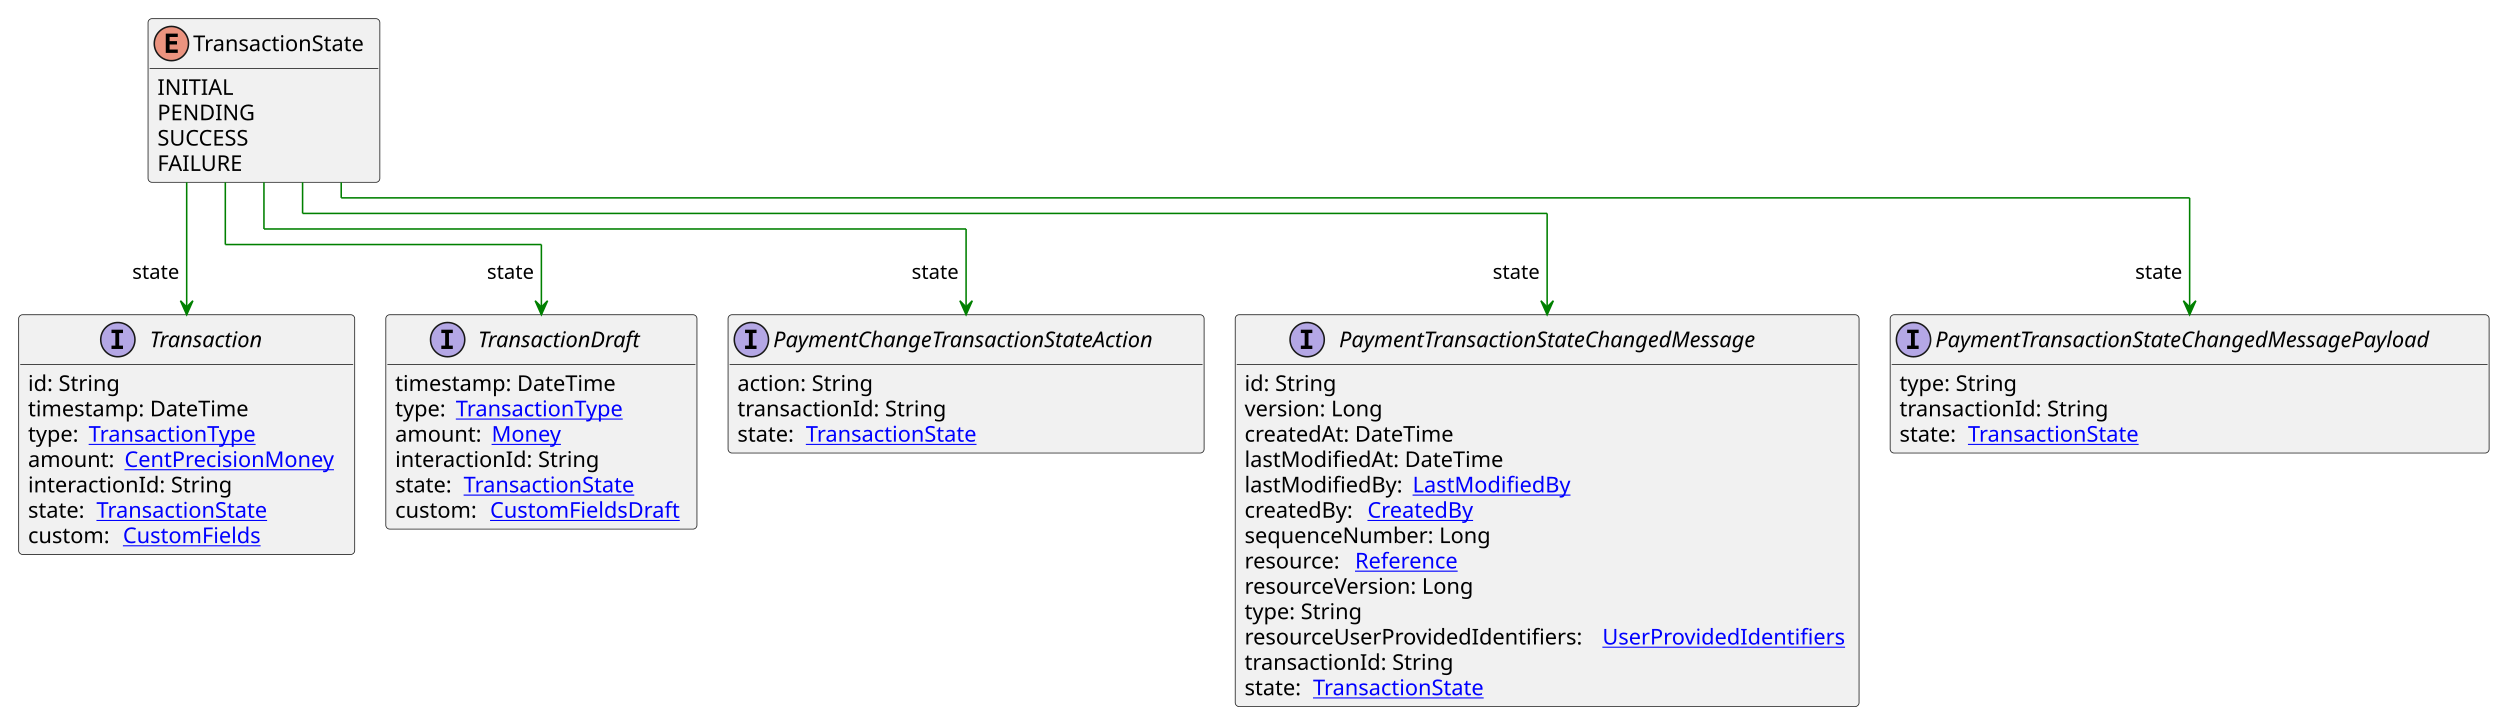
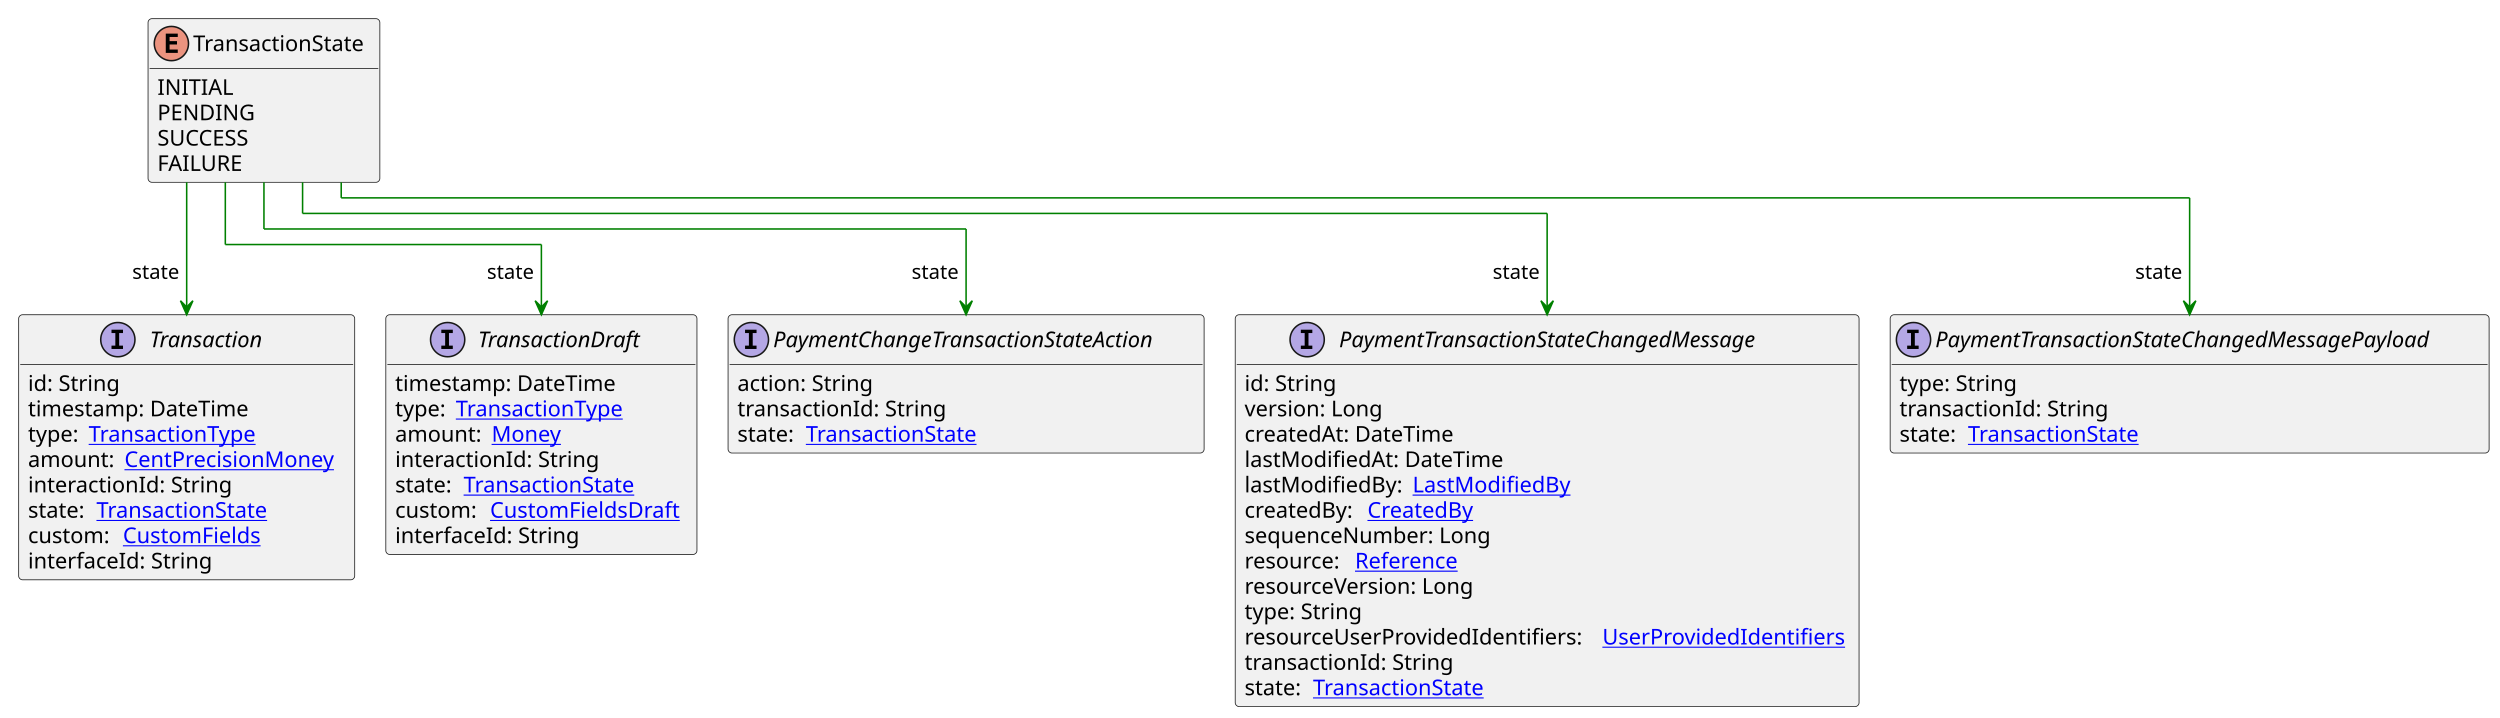
<svg xmlns="http://www.w3.org/2000/svg" xmlns:xlink="http://www.w3.org/1999/xlink" contentStyleType="text/css" height="461px" preserveAspectRatio="none" style="width:1607px;height:461px;background:#FFFFFF;" version="1.1" viewBox="0 0 1607 461" width="1607px" zoomAndPan="magnify">
  <defs />
  <g>
    <g id="elem_TransactionState">
      <rect codeLine="3" fill="#F1F1F1" height="105.188" id="TransactionState" rx="2.5" ry="2.5" style="stroke:#181818;stroke-width:0.5;" width="149" x="95.167" y="12" />
      <ellipse cx="110.167" cy="28" fill="#EB937F" rx="11" ry="11" style="stroke:#181818;stroke-width:1.0;" />
      <path d="M114.276,34 L106.557,34 L106.557,21.609 L114.276,21.609 L114.276,23.766 L109.01,23.766 L109.01,26.438 L113.776,26.438 L113.776,28.594 L109.01,28.594 L109.01,31.844 L114.276,31.844 L114.276,34 Z " fill="#000000" />
      <text fill="#000000" font-family="sans-serif" font-size="14" lengthAdjust="spacing" textLength="117" x="124.167" y="32.847">TransactionState</text>
      <line style="stroke:#181818;stroke-width:0.5;" x1="96.167" x2="243.167" y1="44" y2="44" />
      <text fill="#000000" font-family="sans-serif" font-size="14" lengthAdjust="spacing" textLength="44" x="101.167" y="60.995">INITIAL</text>
      <text fill="#000000" font-family="sans-serif" font-size="14" lengthAdjust="spacing" textLength="63" x="101.167" y="77.292">PENDING</text>
      <text fill="#000000" font-family="sans-serif" font-size="14" lengthAdjust="spacing" textLength="66" x="101.167" y="93.589">SUCCESS</text>
      <text fill="#000000" font-family="sans-serif" font-size="14" lengthAdjust="spacing" textLength="56" x="101.167" y="109.886">FAILURE</text>
    </g>
    <a href="PaymentTransactionStateChangedMessage.svg" target="_top" title="PaymentTransactionStateChangedMessage.svg" xlink:actuate="onRequest" xlink:href="PaymentTransactionStateChangedMessage.svg" xlink:show="new" xlink:title="PaymentTransactionStateChangedMessage.svg" xlink:type="simple">
      <g id="elem_PaymentTransactionStateChangedMessage">
        <rect codeLine="9" fill="#F1F1F1" height="251.859" id="PaymentTransactionStateChangedMessage" rx="2.5" ry="2.5" style="stroke:#181818;stroke-width:0.5;" width="401" x="794" y="202.32" />
        <ellipse cx="840.25" cy="218.32" fill="#B4A7E5" rx="11" ry="11" style="stroke:#181818;stroke-width:1.0;" />
        <path d="M836.172,214.086 L836.172,211.93 L843.562,211.93 L843.562,214.086 L841.094,214.086 L841.094,222.164 L843.562,222.164 L843.562,224.32 L836.172,224.32 L836.172,222.164 L838.641,222.164 L838.641,214.086 L836.172,214.086 Z " fill="#000000" />
        <text fill="#000000" font-family="sans-serif" font-size="14" font-style="italic" lengthAdjust="spacing" textLength="300" x="860.75" y="223.167">PaymentTransactionStateChangedMessage</text>
        <line style="stroke:#181818;stroke-width:0.5;" x1="795" x2="1194" y1="234.32" y2="234.32" />
        <text fill="#000000" font-family="sans-serif" font-size="14" lengthAdjust="spacing" textLength="61" x="800" y="251.315">id: String</text>
        <text fill="#000000" font-family="sans-serif" font-size="14" lengthAdjust="spacing" textLength="93" x="800" y="267.612">version: Long</text>
        <text fill="#000000" font-family="sans-serif" font-size="14" lengthAdjust="spacing" textLength="143" x="800" y="283.909">createdAt: DateTime</text>
        <text fill="#000000" font-family="sans-serif" font-size="14" lengthAdjust="spacing" textLength="172" x="800" y="300.206">lastModifiedAt: DateTime</text>
        <text fill="#000000" font-family="sans-serif" font-size="14" lengthAdjust="spacing" textLength="104" x="800" y="316.503">lastModifiedBy:</text>
        <a href="LastModifiedBy.svg" target="_top" title="LastModifiedBy.svg" xlink:actuate="onRequest" xlink:href="LastModifiedBy.svg" xlink:show="new" xlink:title="LastModifiedBy.svg" xlink:type="simple">
          <text fill="#0000FF" font-family="sans-serif" font-size="14" lengthAdjust="spacing" text-decoration="underline" textLength="103" x="908" y="316.503">LastModifiedBy</text>
        </a>
        <text fill="#000000" font-family="sans-serif" font-size="14" lengthAdjust="spacing" textLength="75" x="800" y="332.8">createdBy:</text>
        <a href="CreatedBy.svg" target="_top" title="CreatedBy.svg" xlink:actuate="onRequest" xlink:href="CreatedBy.svg" xlink:show="new" xlink:title="CreatedBy.svg" xlink:type="simple">
          <text fill="#0000FF" font-family="sans-serif" font-size="14" lengthAdjust="spacing" text-decoration="underline" textLength="72" x="879" y="332.8">CreatedBy</text>
        </a>
        <text fill="#000000" font-family="sans-serif" font-size="14" lengthAdjust="spacing" textLength="168" x="800" y="349.097">sequenceNumber: Long</text>
        <text fill="#000000" font-family="sans-serif" font-size="14" lengthAdjust="spacing" textLength="67" x="800" y="365.394">resource:</text>
        <a href="Reference.svg" target="_top" title="Reference.svg" xlink:actuate="onRequest" xlink:href="Reference.svg" xlink:show="new" xlink:title="Reference.svg" xlink:type="simple">
          <text fill="#0000FF" font-family="sans-serif" font-size="14" lengthAdjust="spacing" text-decoration="underline" textLength="72" x="871" y="365.394">Reference</text>
        </a>
        <text fill="#000000" font-family="sans-serif" font-size="14" lengthAdjust="spacing" textLength="157" x="800" y="381.69">resourceVersion: Long</text>
        <text fill="#000000" font-family="sans-serif" font-size="14" lengthAdjust="spacing" textLength="79" x="800" y="397.987">type: String</text>
        <text fill="#000000" font-family="sans-serif" font-size="14" lengthAdjust="spacing" textLength="226" x="800" y="414.284">resourceUserProvidedIdentifiers:</text>
        <a href="UserProvidedIdentifiers.svg" target="_top" title="UserProvidedIdentifiers.svg" xlink:actuate="onRequest" xlink:href="UserProvidedIdentifiers.svg" xlink:show="new" xlink:title="UserProvidedIdentifiers.svg" xlink:type="simple">
          <text fill="#0000FF" font-family="sans-serif" font-size="14" lengthAdjust="spacing" text-decoration="underline" textLength="159" x="1030" y="414.284">UserProvidedIdentifiers</text>
        </a>
        <text fill="#000000" font-family="sans-serif" font-size="14" lengthAdjust="spacing" textLength="138" x="800" y="430.581">transactionId: String</text>
        <text fill="#000000" font-family="sans-serif" font-size="14" lengthAdjust="spacing" textLength="40" x="800" y="446.878">state:</text>
        <a href="TransactionState.svg" target="_top" title="TransactionState.svg" xlink:actuate="onRequest" xlink:href="TransactionState.svg" xlink:show="new" xlink:title="TransactionState.svg" xlink:type="simple">
          <text fill="#0000FF" font-family="sans-serif" font-size="14" lengthAdjust="spacing" text-decoration="underline" textLength="117" x="844" y="446.878">TransactionState</text>
        </a>
      </g>
    </a>
    <a href="PaymentTransactionStateChangedMessagePayload.svg" target="_top" title="PaymentTransactionStateChangedMessagePayload.svg" xlink:actuate="onRequest" xlink:href="PaymentTransactionStateChangedMessagePayload.svg" xlink:show="new" xlink:title="PaymentTransactionStateChangedMessagePayload.svg" xlink:type="simple">
      <g id="elem_PaymentTransactionStateChangedMessagePayload">
        <rect codeLine="24" fill="#F1F1F1" height="88.891" id="PaymentTransactionStateChangedMessagePayload" rx="2.5" ry="2.5" style="stroke:#181818;stroke-width:0.5;" width="385" x="1215" y="202.32" />
        <ellipse cx="1230" cy="218.32" fill="#B4A7E5" rx="11" ry="11" style="stroke:#181818;stroke-width:1.0;" />
        <path d="M1225.922,214.086 L1225.922,211.93 L1233.312,211.93 L1233.312,214.086 L1230.844,214.086 L1230.844,222.164 L1233.312,222.164 L1233.312,224.32 L1225.922,224.32 L1225.922,222.164 L1228.391,222.164 L1228.391,214.086 L1225.922,214.086 Z " fill="#000000" />
        <text fill="#000000" font-family="sans-serif" font-size="14" font-style="italic" lengthAdjust="spacing" textLength="353" x="1244" y="223.167">PaymentTransactionStateChangedMessagePayload</text>
        <line style="stroke:#181818;stroke-width:0.5;" x1="1216" x2="1599" y1="234.32" y2="234.32" />
        <text fill="#000000" font-family="sans-serif" font-size="14" lengthAdjust="spacing" textLength="79" x="1221" y="251.315">type: String</text>
        <text fill="#000000" font-family="sans-serif" font-size="14" lengthAdjust="spacing" textLength="138" x="1221" y="267.612">transactionId: String</text>
        <text fill="#000000" font-family="sans-serif" font-size="14" lengthAdjust="spacing" textLength="40" x="1221" y="283.909">state:</text>
        <a href="TransactionState.svg" target="_top" title="TransactionState.svg" xlink:actuate="onRequest" xlink:href="TransactionState.svg" xlink:show="new" xlink:title="TransactionState.svg" xlink:type="simple">
          <text fill="#0000FF" font-family="sans-serif" font-size="14" lengthAdjust="spacing" text-decoration="underline" textLength="117" x="1265" y="283.909">TransactionState</text>
        </a>
      </g>
    </a>
    <a href="Transaction.svg" target="_top" title="Transaction.svg" xlink:actuate="onRequest" xlink:href="Transaction.svg" xlink:show="new" xlink:title="Transaction.svg" xlink:type="simple">
      <g id="elem_Transaction">
-         <rect codeLine="29" fill="#F1F1F1" height="154.078" id="Transaction" rx="2.5" ry="2.5" style="stroke:#181818;stroke-width:0.5;" width="216" x="12" y="202.32" />
+         <rect codeLine="29" fill="#F1F1F1" height="170.375" id="Transaction" rx="2.5" ry="2.5" style="stroke:#181818;stroke-width:0.5;" width="216" x="12" y="202.32" />
        <ellipse cx="75.75" cy="218.32" fill="#B4A7E5" rx="11" ry="11" style="stroke:#181818;stroke-width:1.0;" />
        <path d="M71.672,214.086 L71.672,211.93 L79.062,211.93 L79.062,214.086 L76.594,214.086 L76.594,222.164 L79.062,222.164 L79.062,224.32 L71.672,224.32 L71.672,222.164 L74.141,222.164 L74.141,214.086 L71.672,214.086 Z " fill="#000000" />
        <text fill="#000000" font-family="sans-serif" font-size="14" font-style="italic" lengthAdjust="spacing" textLength="80" x="96.25" y="223.167">Transaction</text>
        <line style="stroke:#181818;stroke-width:0.5;" x1="13" x2="227" y1="234.32" y2="234.32" />
        <text fill="#000000" font-family="sans-serif" font-size="14" lengthAdjust="spacing" textLength="61" x="18" y="251.315">id: String</text>
        <text fill="#000000" font-family="sans-serif" font-size="14" lengthAdjust="spacing" textLength="149" x="18" y="267.612">timestamp: DateTime</text>
        <text fill="#000000" font-family="sans-serif" font-size="14" lengthAdjust="spacing" textLength="35" x="18" y="283.909">type:</text>
        <a href="TransactionType.svg" target="_top" title="TransactionType.svg" xlink:actuate="onRequest" xlink:href="TransactionType.svg" xlink:show="new" xlink:title="TransactionType.svg" xlink:type="simple">
          <text fill="#0000FF" font-family="sans-serif" font-size="14" lengthAdjust="spacing" text-decoration="underline" textLength="115" x="57" y="283.909">TransactionType</text>
        </a>
        <text fill="#000000" font-family="sans-serif" font-size="14" lengthAdjust="spacing" textLength="58" x="18" y="300.206">amount:</text>
        <a href="CentPrecisionMoney.svg" target="_top" title="CentPrecisionMoney.svg" xlink:actuate="onRequest" xlink:href="CentPrecisionMoney.svg" xlink:show="new" xlink:title="CentPrecisionMoney.svg" xlink:type="simple">
          <text fill="#0000FF" font-family="sans-serif" font-size="14" lengthAdjust="spacing" text-decoration="underline" textLength="142" x="80" y="300.206">CentPrecisionMoney</text>
        </a>
        <text fill="#000000" font-family="sans-serif" font-size="14" lengthAdjust="spacing" textLength="134" x="18" y="316.503">interactionId: String</text>
        <text fill="#000000" font-family="sans-serif" font-size="14" lengthAdjust="spacing" textLength="40" x="18" y="332.8">state:</text>
        <a href="TransactionState.svg" target="_top" title="TransactionState.svg" xlink:actuate="onRequest" xlink:href="TransactionState.svg" xlink:show="new" xlink:title="TransactionState.svg" xlink:type="simple">
          <text fill="#0000FF" font-family="sans-serif" font-size="14" lengthAdjust="spacing" text-decoration="underline" textLength="117" x="62" y="332.8">TransactionState</text>
        </a>
        <text fill="#000000" font-family="sans-serif" font-size="14" lengthAdjust="spacing" textLength="57" x="18" y="349.097">custom:</text>
        <a href="CustomFields.svg" target="_top" title="CustomFields.svg" xlink:actuate="onRequest" xlink:href="CustomFields.svg" xlink:show="new" xlink:title="CustomFields.svg" xlink:type="simple">
          <text fill="#0000FF" font-family="sans-serif" font-size="14" lengthAdjust="spacing" text-decoration="underline" textLength="94" x="79" y="349.097">CustomFields</text>
        </a>
+         <text fill="#000000" font-family="sans-serif" font-size="14" lengthAdjust="spacing" textLength="121" x="18" y="365.394">interfaceId: String</text>
      </g>
    </a>
    <a href="TransactionDraft.svg" target="_top" title="TransactionDraft.svg" xlink:actuate="onRequest" xlink:href="TransactionDraft.svg" xlink:show="new" xlink:title="TransactionDraft.svg" xlink:type="simple">
      <g id="elem_TransactionDraft">
-         <rect codeLine="38" fill="#F1F1F1" height="137.781" id="TransactionDraft" rx="2.5" ry="2.5" style="stroke:#181818;stroke-width:0.5;" width="200" x="248" y="202.32" />
+         <rect codeLine="39" fill="#F1F1F1" height="154.078" id="TransactionDraft" rx="2.5" ry="2.5" style="stroke:#181818;stroke-width:0.5;" width="200" x="248" y="202.32" />
        <ellipse cx="287.75" cy="218.32" fill="#B4A7E5" rx="11" ry="11" style="stroke:#181818;stroke-width:1.0;" />
        <path d="M283.672,214.086 L283.672,211.93 L291.062,211.93 L291.062,214.086 L288.594,214.086 L288.594,222.164 L291.062,222.164 L291.062,224.32 L283.672,224.32 L283.672,222.164 L286.141,222.164 L286.141,214.086 L283.672,214.086 Z " fill="#000000" />
        <text fill="#000000" font-family="sans-serif" font-size="14" font-style="italic" lengthAdjust="spacing" textLength="113" x="307.25" y="223.167">TransactionDraft</text>
        <line style="stroke:#181818;stroke-width:0.5;" x1="249" x2="447" y1="234.32" y2="234.32" />
        <text fill="#000000" font-family="sans-serif" font-size="14" lengthAdjust="spacing" textLength="149" x="254" y="251.315">timestamp: DateTime</text>
        <text fill="#000000" font-family="sans-serif" font-size="14" lengthAdjust="spacing" textLength="35" x="254" y="267.612">type:</text>
        <a href="TransactionType.svg" target="_top" title="TransactionType.svg" xlink:actuate="onRequest" xlink:href="TransactionType.svg" xlink:show="new" xlink:title="TransactionType.svg" xlink:type="simple">
          <text fill="#0000FF" font-family="sans-serif" font-size="14" lengthAdjust="spacing" text-decoration="underline" textLength="115" x="293" y="267.612">TransactionType</text>
        </a>
        <text fill="#000000" font-family="sans-serif" font-size="14" lengthAdjust="spacing" textLength="58" x="254" y="283.909">amount:</text>
        <a href="Money.svg" target="_top" title="Money.svg" xlink:actuate="onRequest" xlink:href="Money.svg" xlink:show="new" xlink:title="Money.svg" xlink:type="simple">
          <text fill="#0000FF" font-family="sans-serif" font-size="14" lengthAdjust="spacing" text-decoration="underline" textLength="46" x="316" y="283.909">Money</text>
        </a>
        <text fill="#000000" font-family="sans-serif" font-size="14" lengthAdjust="spacing" textLength="134" x="254" y="300.206">interactionId: String</text>
        <text fill="#000000" font-family="sans-serif" font-size="14" lengthAdjust="spacing" textLength="40" x="254" y="316.503">state:</text>
        <a href="TransactionState.svg" target="_top" title="TransactionState.svg" xlink:actuate="onRequest" xlink:href="TransactionState.svg" xlink:show="new" xlink:title="TransactionState.svg" xlink:type="simple">
          <text fill="#0000FF" font-family="sans-serif" font-size="14" lengthAdjust="spacing" text-decoration="underline" textLength="117" x="298" y="316.503">TransactionState</text>
        </a>
        <text fill="#000000" font-family="sans-serif" font-size="14" lengthAdjust="spacing" textLength="57" x="254" y="332.8">custom:</text>
        <a href="CustomFieldsDraft.svg" target="_top" title="CustomFieldsDraft.svg" xlink:actuate="onRequest" xlink:href="CustomFieldsDraft.svg" xlink:show="new" xlink:title="CustomFieldsDraft.svg" xlink:type="simple">
          <text fill="#0000FF" font-family="sans-serif" font-size="14" lengthAdjust="spacing" text-decoration="underline" textLength="127" x="315" y="332.8">CustomFieldsDraft</text>
        </a>
+         <text fill="#000000" font-family="sans-serif" font-size="14" lengthAdjust="spacing" textLength="121" x="254" y="349.097">interfaceId: String</text>
      </g>
    </a>
    <a href="PaymentChangeTransactionStateAction.svg" target="_top" title="PaymentChangeTransactionStateAction.svg" xlink:actuate="onRequest" xlink:href="PaymentChangeTransactionStateAction.svg" xlink:show="new" xlink:title="PaymentChangeTransactionStateAction.svg" xlink:type="simple">
      <g id="elem_PaymentChangeTransactionStateAction">
-         <rect codeLine="46" fill="#F1F1F1" height="88.891" id="PaymentChangeTransactionStateAction" rx="2.5" ry="2.5" style="stroke:#181818;stroke-width:0.5;" width="306" x="468" y="202.32" />
+         <rect codeLine="48" fill="#F1F1F1" height="88.891" id="PaymentChangeTransactionStateAction" rx="2.5" ry="2.5" style="stroke:#181818;stroke-width:0.5;" width="306" x="468" y="202.32" />
        <ellipse cx="483" cy="218.32" fill="#B4A7E5" rx="11" ry="11" style="stroke:#181818;stroke-width:1.0;" />
        <path d="M478.922,214.086 L478.922,211.93 L486.312,211.93 L486.312,214.086 L483.844,214.086 L483.844,222.164 L486.312,222.164 L486.312,224.32 L478.922,224.32 L478.922,222.164 L481.391,222.164 L481.391,214.086 L478.922,214.086 Z " fill="#000000" />
        <text fill="#000000" font-family="sans-serif" font-size="14" font-style="italic" lengthAdjust="spacing" textLength="274" x="497" y="223.167">PaymentChangeTransactionStateAction</text>
        <line style="stroke:#181818;stroke-width:0.5;" x1="469" x2="773" y1="234.32" y2="234.32" />
        <text fill="#000000" font-family="sans-serif" font-size="14" lengthAdjust="spacing" textLength="91" x="474" y="251.315">action: String</text>
        <text fill="#000000" font-family="sans-serif" font-size="14" lengthAdjust="spacing" textLength="138" x="474" y="267.612">transactionId: String</text>
        <text fill="#000000" font-family="sans-serif" font-size="14" lengthAdjust="spacing" textLength="40" x="474" y="283.909">state:</text>
        <a href="TransactionState.svg" target="_top" title="TransactionState.svg" xlink:actuate="onRequest" xlink:href="TransactionState.svg" xlink:show="new" xlink:title="TransactionState.svg" xlink:type="simple">
          <text fill="#0000FF" font-family="sans-serif" font-size="14" lengthAdjust="spacing" text-decoration="underline" textLength="117" x="518" y="283.909">TransactionState</text>
        </a>
      </g>
    </a>
    <line style="stroke:#008000;stroke-width:1.0;" x1="194.5" x2="194.5" y1="117.188" y2="137.188" />
    <line style="stroke:#008000;stroke-width:1.0;" x1="194.5" x2="994.5" y1="137.188" y2="137.188" />
    <line style="stroke:#008000;stroke-width:1.0;" x1="994.5" x2="994.5" y1="137.188" y2="202.32" />
    <polygon fill="#008000" points="994.5,202.32,998.5,193.32,994.5,197.32,990.5,193.32,994.5,202.32" style="stroke:#008000;stroke-width:1.0;" />
    <text fill="#000000" font-family="sans-serif" font-size="13" lengthAdjust="spacing" textLength="33" x="959.5" y="179.254">state</text>
    <line style="stroke:#008000;stroke-width:1.0;" x1="219.333" x2="219.333" y1="117.188" y2="127.188" />
    <line style="stroke:#008000;stroke-width:1.0;" x1="219.333" x2="1407.5" y1="127.188" y2="127.188" />
    <line style="stroke:#008000;stroke-width:1.0;" x1="1407.5" x2="1407.5" y1="127.188" y2="202.32" />
    <polygon fill="#008000" points="1407.5,202.32,1411.5,193.32,1407.5,197.32,1403.5,193.32,1407.5,202.32" style="stroke:#008000;stroke-width:1.0;" />
    <text fill="#000000" font-family="sans-serif" font-size="13" lengthAdjust="spacing" textLength="33" x="1372.5" y="179.254">state</text>
    <line style="stroke:#008000;stroke-width:1.0;" x1="120" x2="120" y1="117.188" y2="202.32" />
    <polygon fill="#008000" points="120,202.32,124,193.32,120,197.32,116,193.32,120,202.32" style="stroke:#008000;stroke-width:1.0;" />
    <text fill="#000000" font-family="sans-serif" font-size="13" lengthAdjust="spacing" textLength="33" x="85" y="179.254">state</text>
    <line style="stroke:#008000;stroke-width:1.0;" x1="144.833" x2="144.833" y1="117.188" y2="157.188" />
    <line style="stroke:#008000;stroke-width:1.0;" x1="144.833" x2="348" y1="157.188" y2="157.188" />
    <line style="stroke:#008000;stroke-width:1.0;" x1="348" x2="348" y1="157.188" y2="202.32" />
    <polygon fill="#008000" points="348,202.32,352,193.32,348,197.32,344,193.32,348,202.32" style="stroke:#008000;stroke-width:1.0;" />
    <text fill="#000000" font-family="sans-serif" font-size="13" lengthAdjust="spacing" textLength="33" x="313" y="179.254">state</text>
    <line style="stroke:#008000;stroke-width:1.0;" x1="169.667" x2="169.667" y1="117.188" y2="147.188" />
    <line style="stroke:#008000;stroke-width:1.0;" x1="169.667" x2="621" y1="147.188" y2="147.188" />
    <line style="stroke:#008000;stroke-width:1.0;" x1="621" x2="621" y1="147.188" y2="202.32" />
    <polygon fill="#008000" points="621,202.32,625,193.32,621,197.32,617,193.32,621,202.32" style="stroke:#008000;stroke-width:1.0;" />
    <text fill="#000000" font-family="sans-serif" font-size="13" lengthAdjust="spacing" textLength="33" x="586" y="179.254">state</text>
  </g>
</svg>
